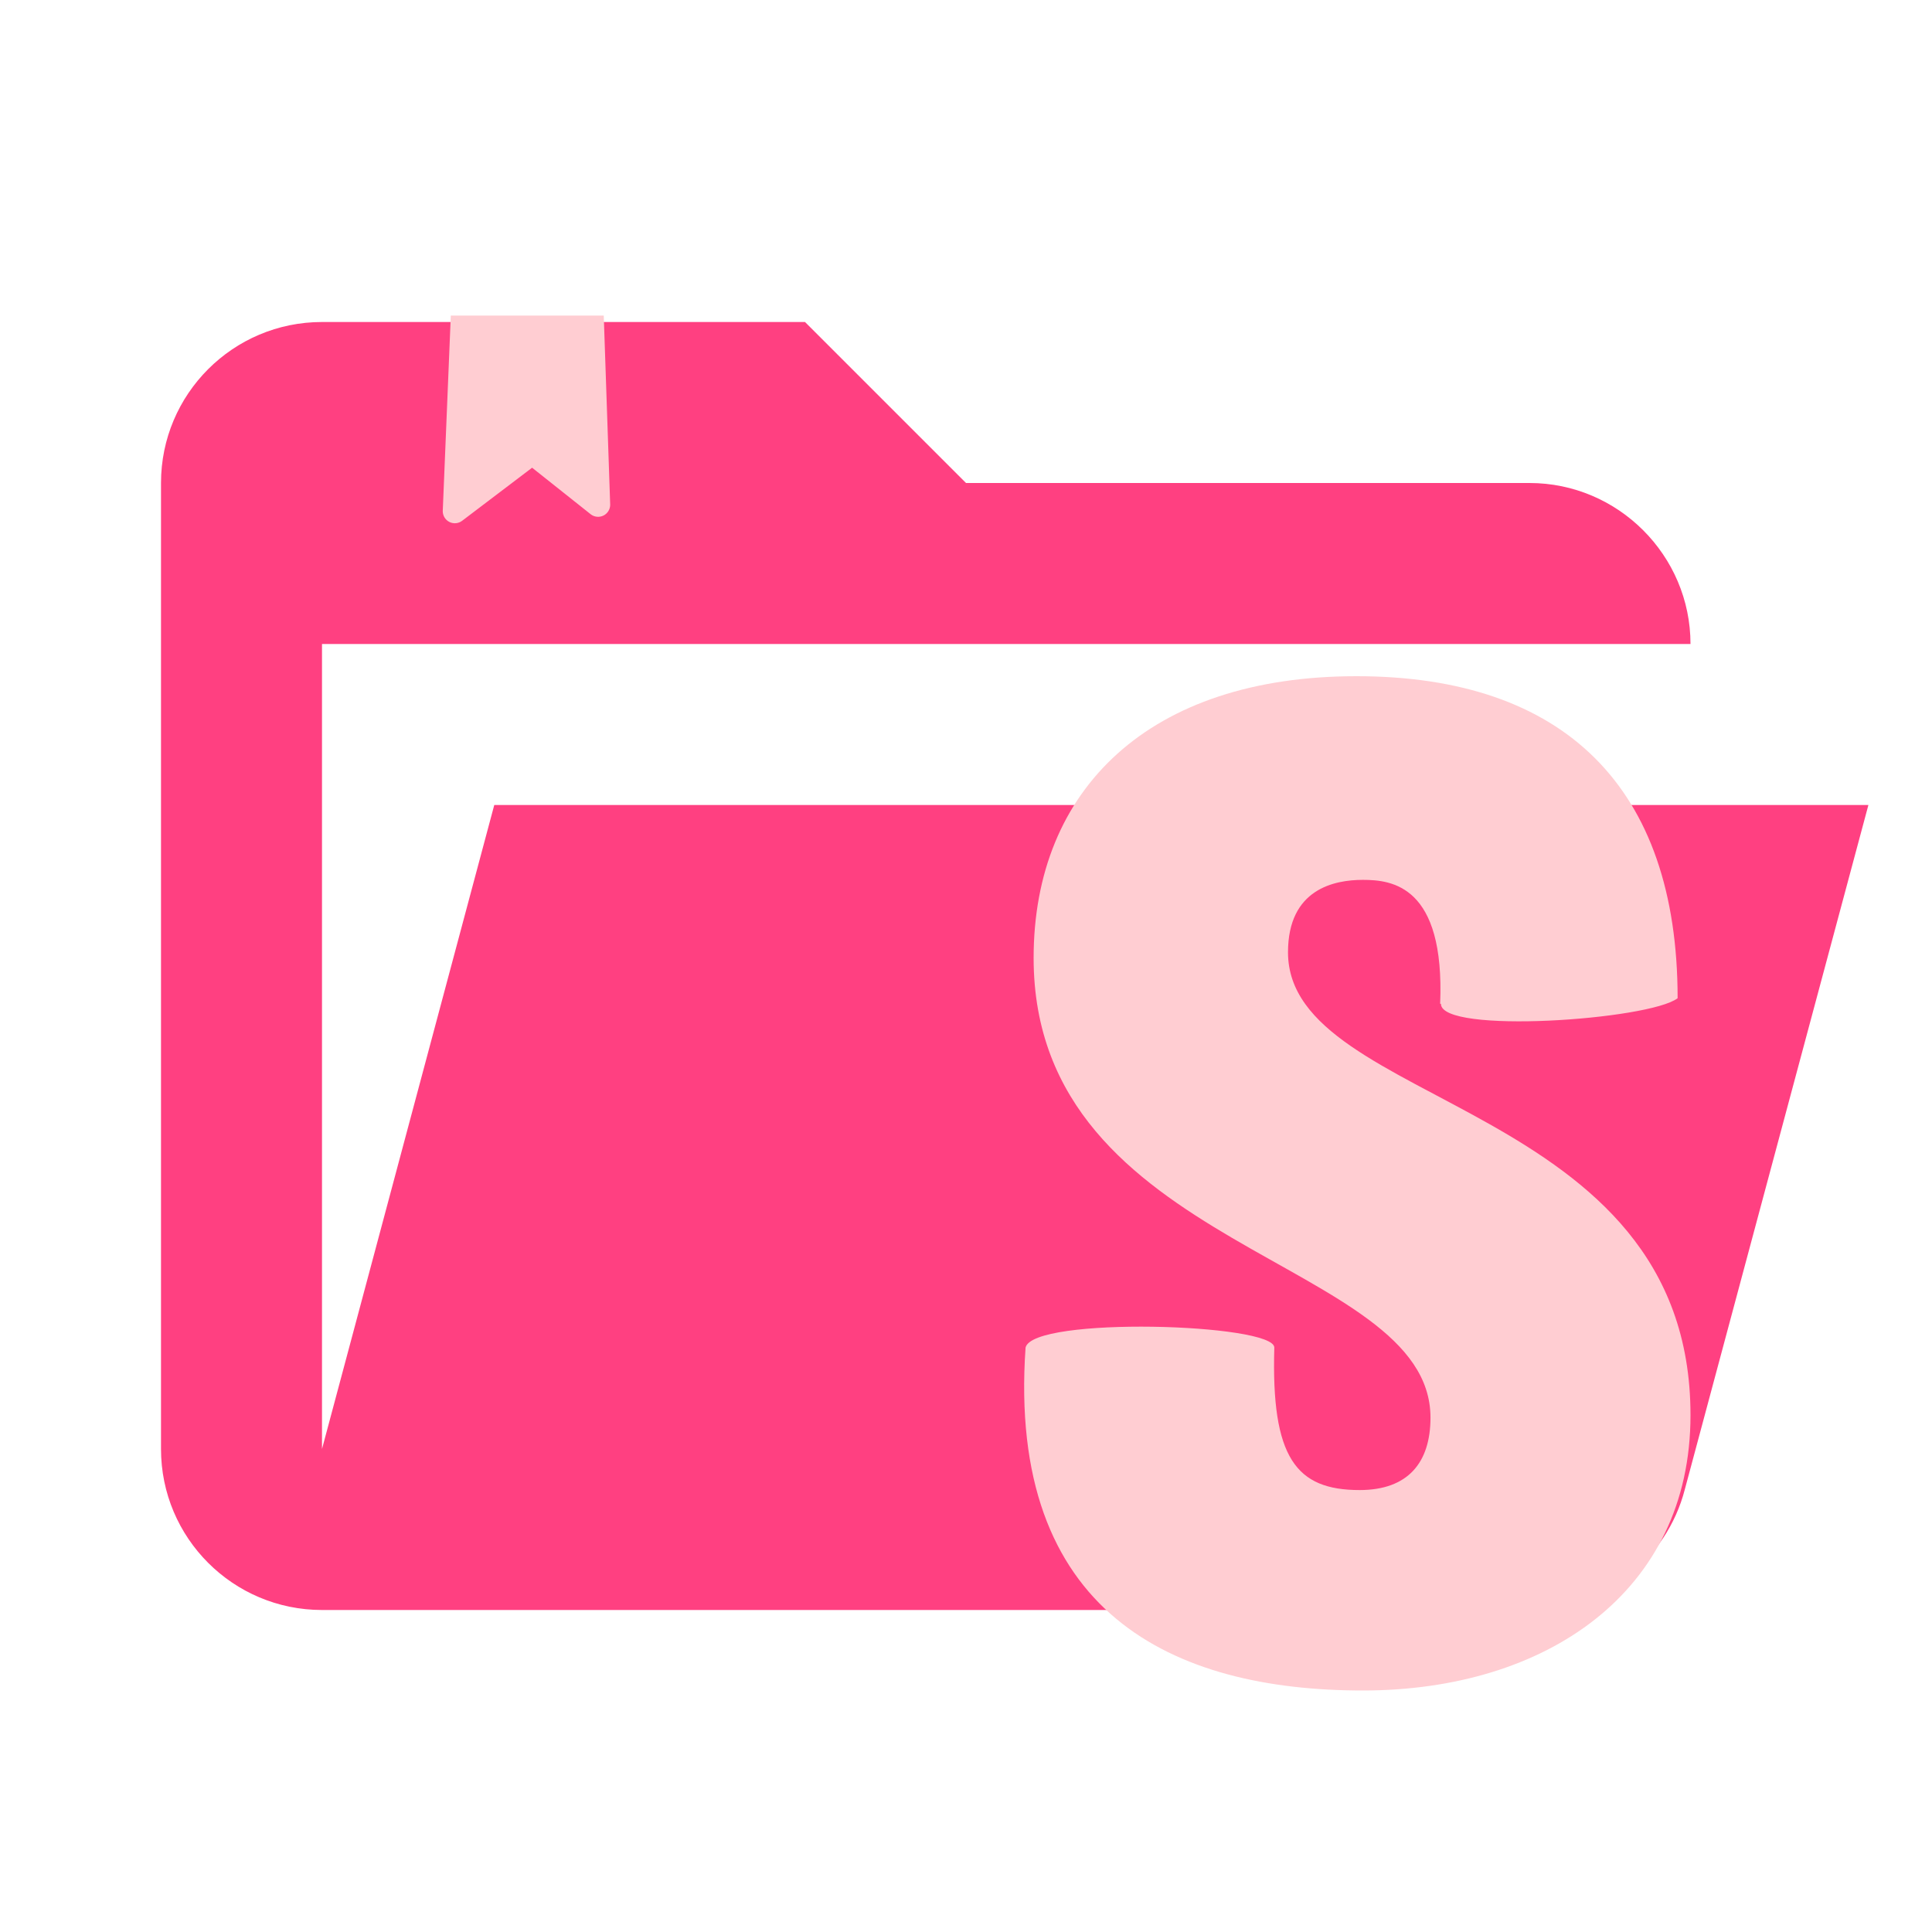
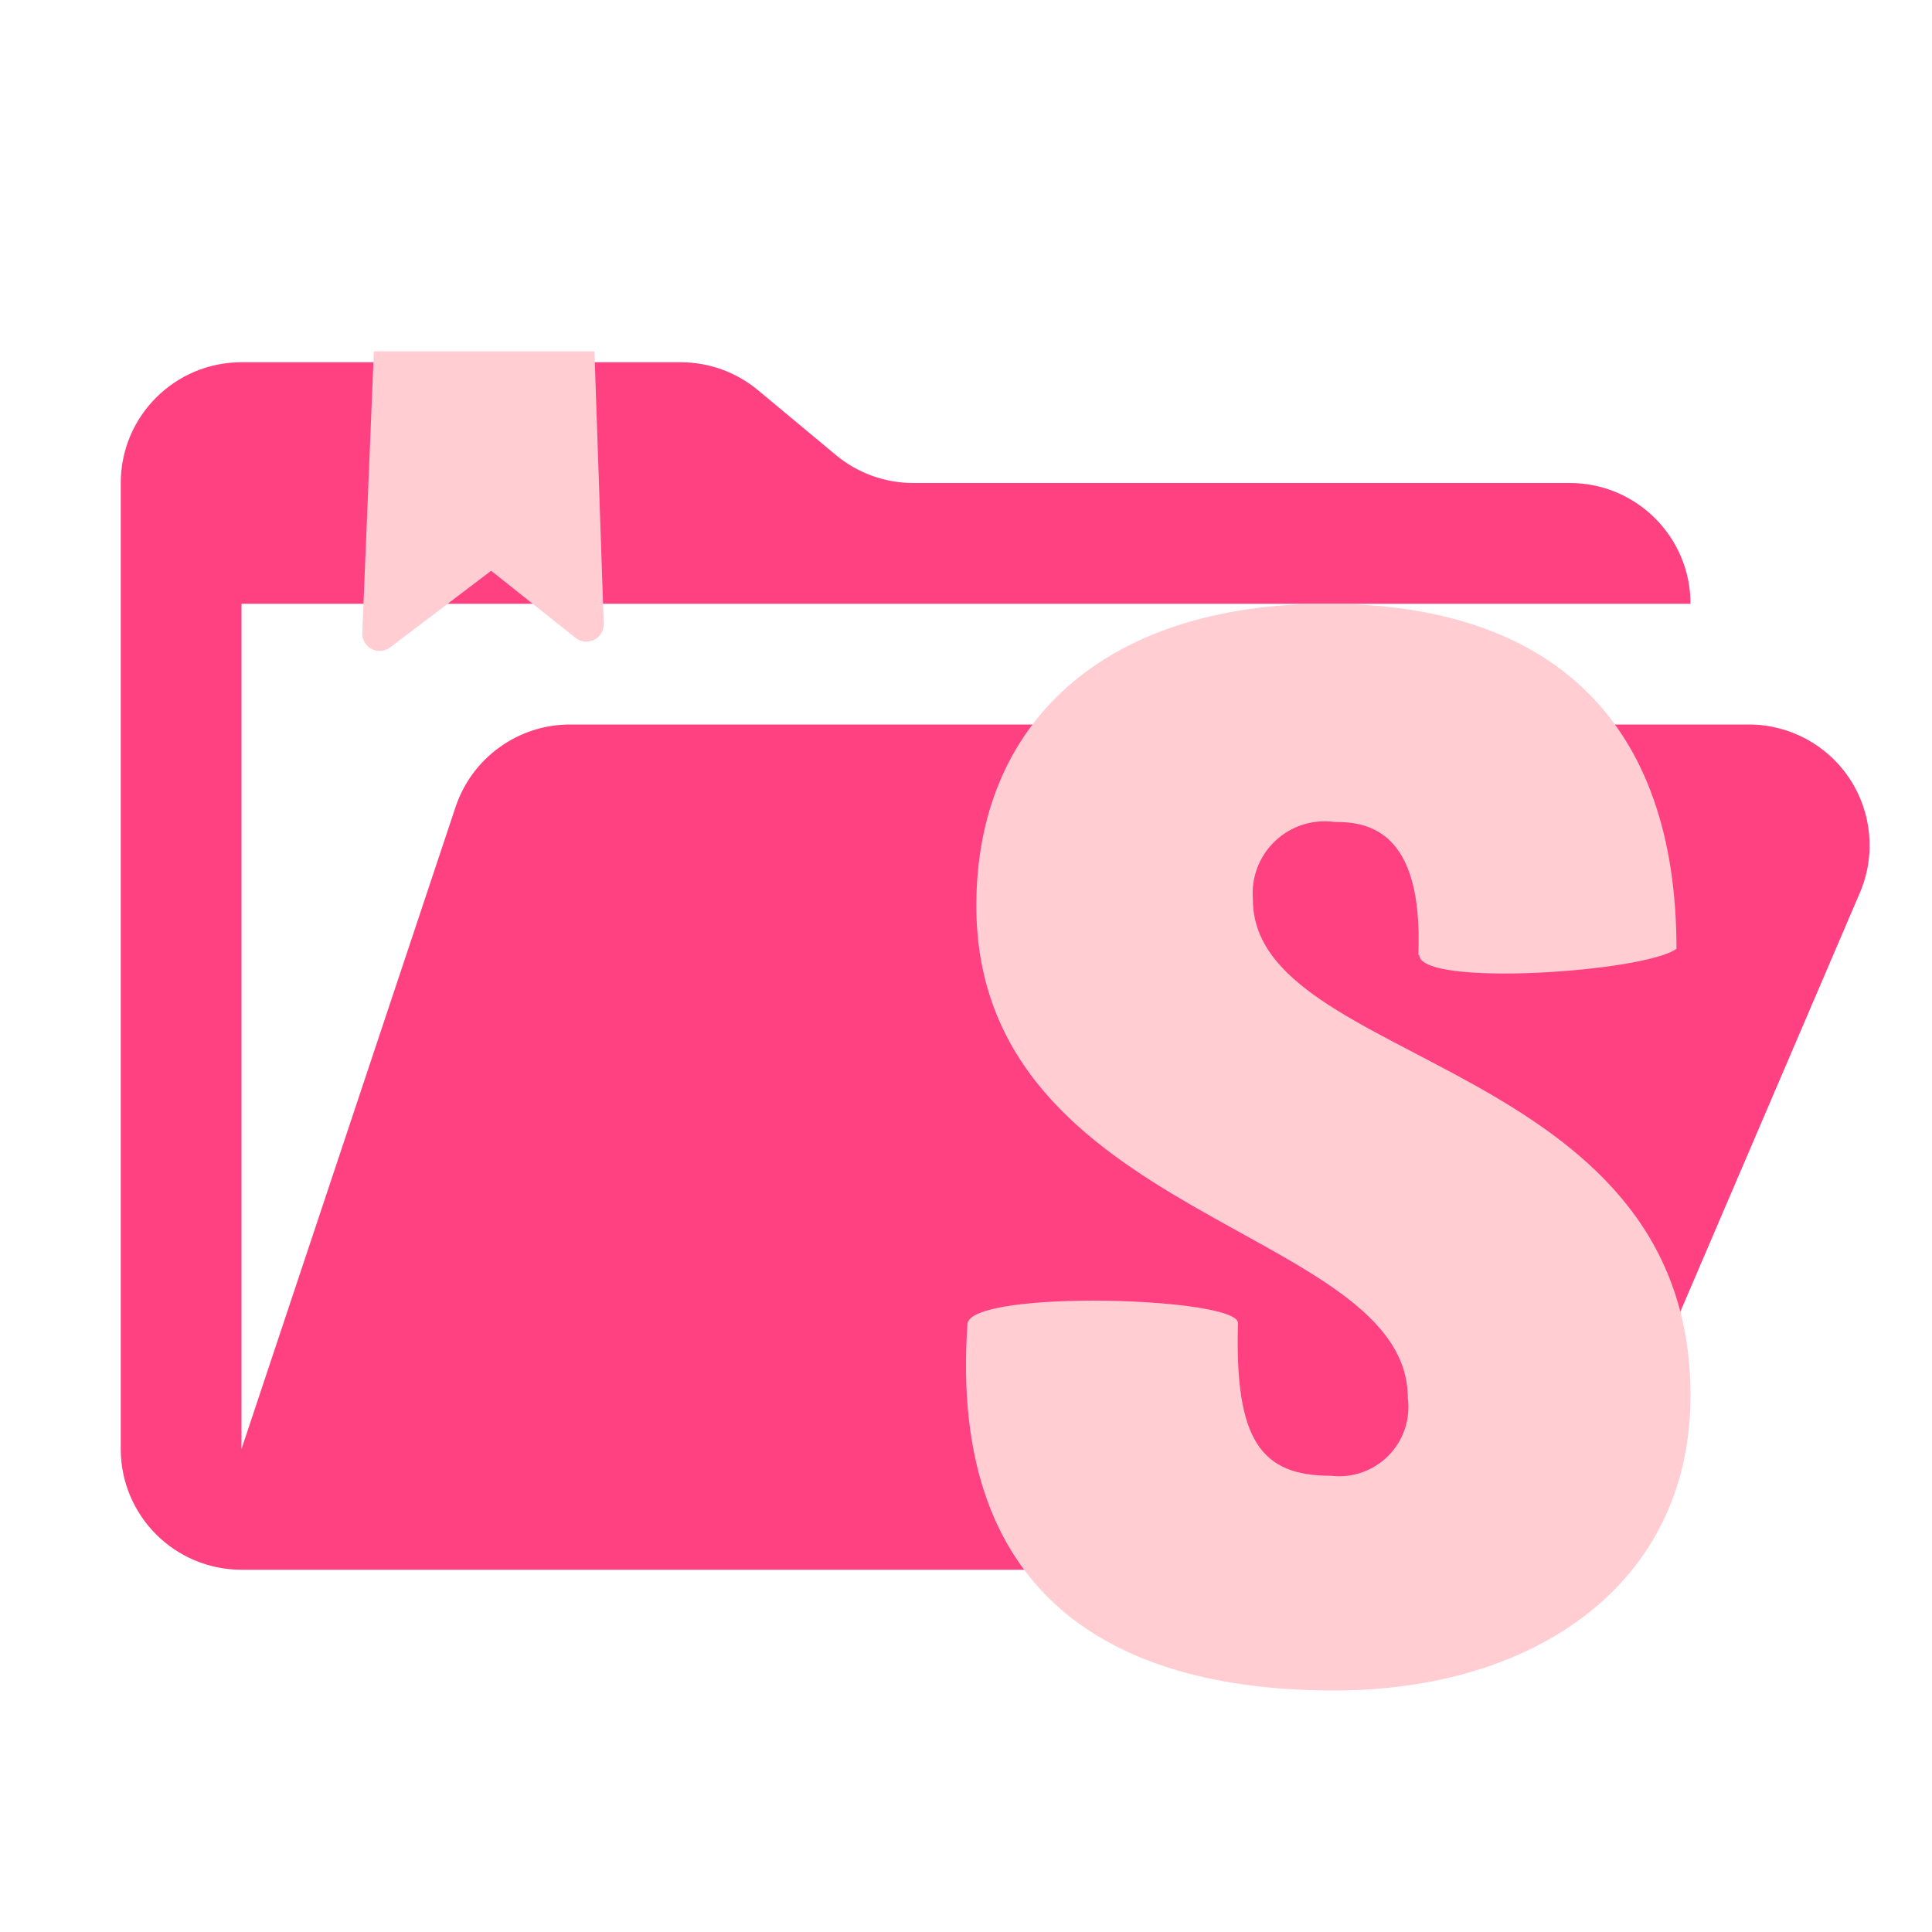
- <svg xmlns="http://www.w3.org/2000/svg" viewBox="0 0 24 24">
-   <path d="M19 20H4a2 2 0 0 1-2-2V6a2 2 0 0 1 2-2h6l2 2h7c1.1 0 2 .9 2 2H4v10l2.14-8h17.07l-2.28 8.5A2 2 0 0 1 19 20z" fill="#ff4081" />
-   <path d="M17.9 12.47c0 .38 2.59.2 2.94-.07 0-2.62-1.41-4-3.99-4-2.57 0-4.01 1.4-4.01 3.5 0 3.65 4.93 3.72 4.93 5.71 0 .56-.28.9-.88.9-.79 0-1.1-.4-1.06-1.77 0-.3-3-.39-3.09 0-.23 3.3 1.83 4.26 4.19 4.26C19.2 21 21 19.78 21 17.58c0-3.92-5-3.81-5-5.75 0-.79.58-.9.93-.9.36 0 1.02.07.96 1.54zM5.5 6.35l.1-2.43h1.9l.08 2.35a.15.15 0 0 1-.24.12l-.73-.58-.87.66a.15.15 0 0 1-.24-.12z" fill="#ffcdd2" />
+ <svg xmlns="http://www.w3.org/2000/svg" viewBox="0 0 32 32">
+   <path d="M28.967,12H9.442a2,2,0,0,0-1.897,1.368L4,24V10H28a2,2,0,0,0-2-2H15.124a2,2,0,0,1-1.28-.464L12.556,6.464A2,2,0,0,0,11.276,6H4A2,2,0,0,0,2,8V24a2,2,0,0,0,2,2H26l4.805-11.212A2,2,0,0,0,28.967,12Z" style="fill: #ff4081" />
+   <g>
+     <path d="M23.506,15.814c0,.543,3.755.286,4.262-.1C27.768,11.971,25.724,10,21.984,10c-3.726,0-5.813,2-5.813,5,0,5.214,7.147,5.314,7.147,8.157a1.147,1.147,0,0,1-1.276,1.286c-1.145,0-1.595-.571-1.537-2.529,0-.429-4.349-.557-4.48,0C15.692,26.629,18.678,28,22.1,28,25.391,28,28,26.257,28,23.114c0-5.6-7.248-5.443-7.248-8.214a1.193,1.193,0,0,1,1.348-1.286c.522,0,1.479.1,1.392,2.2Z" style="fill: #ffcdd2" />
+     <path d="M6,10.492l.192-4.673H9.846L10,10.338a.288.288,0,0,1-.462.231L8.135,9.454,6.462,10.723A.288.288,0,0,1,6,10.492Z" style="fill: #ffcdd2" />
+   </g>
</svg>
